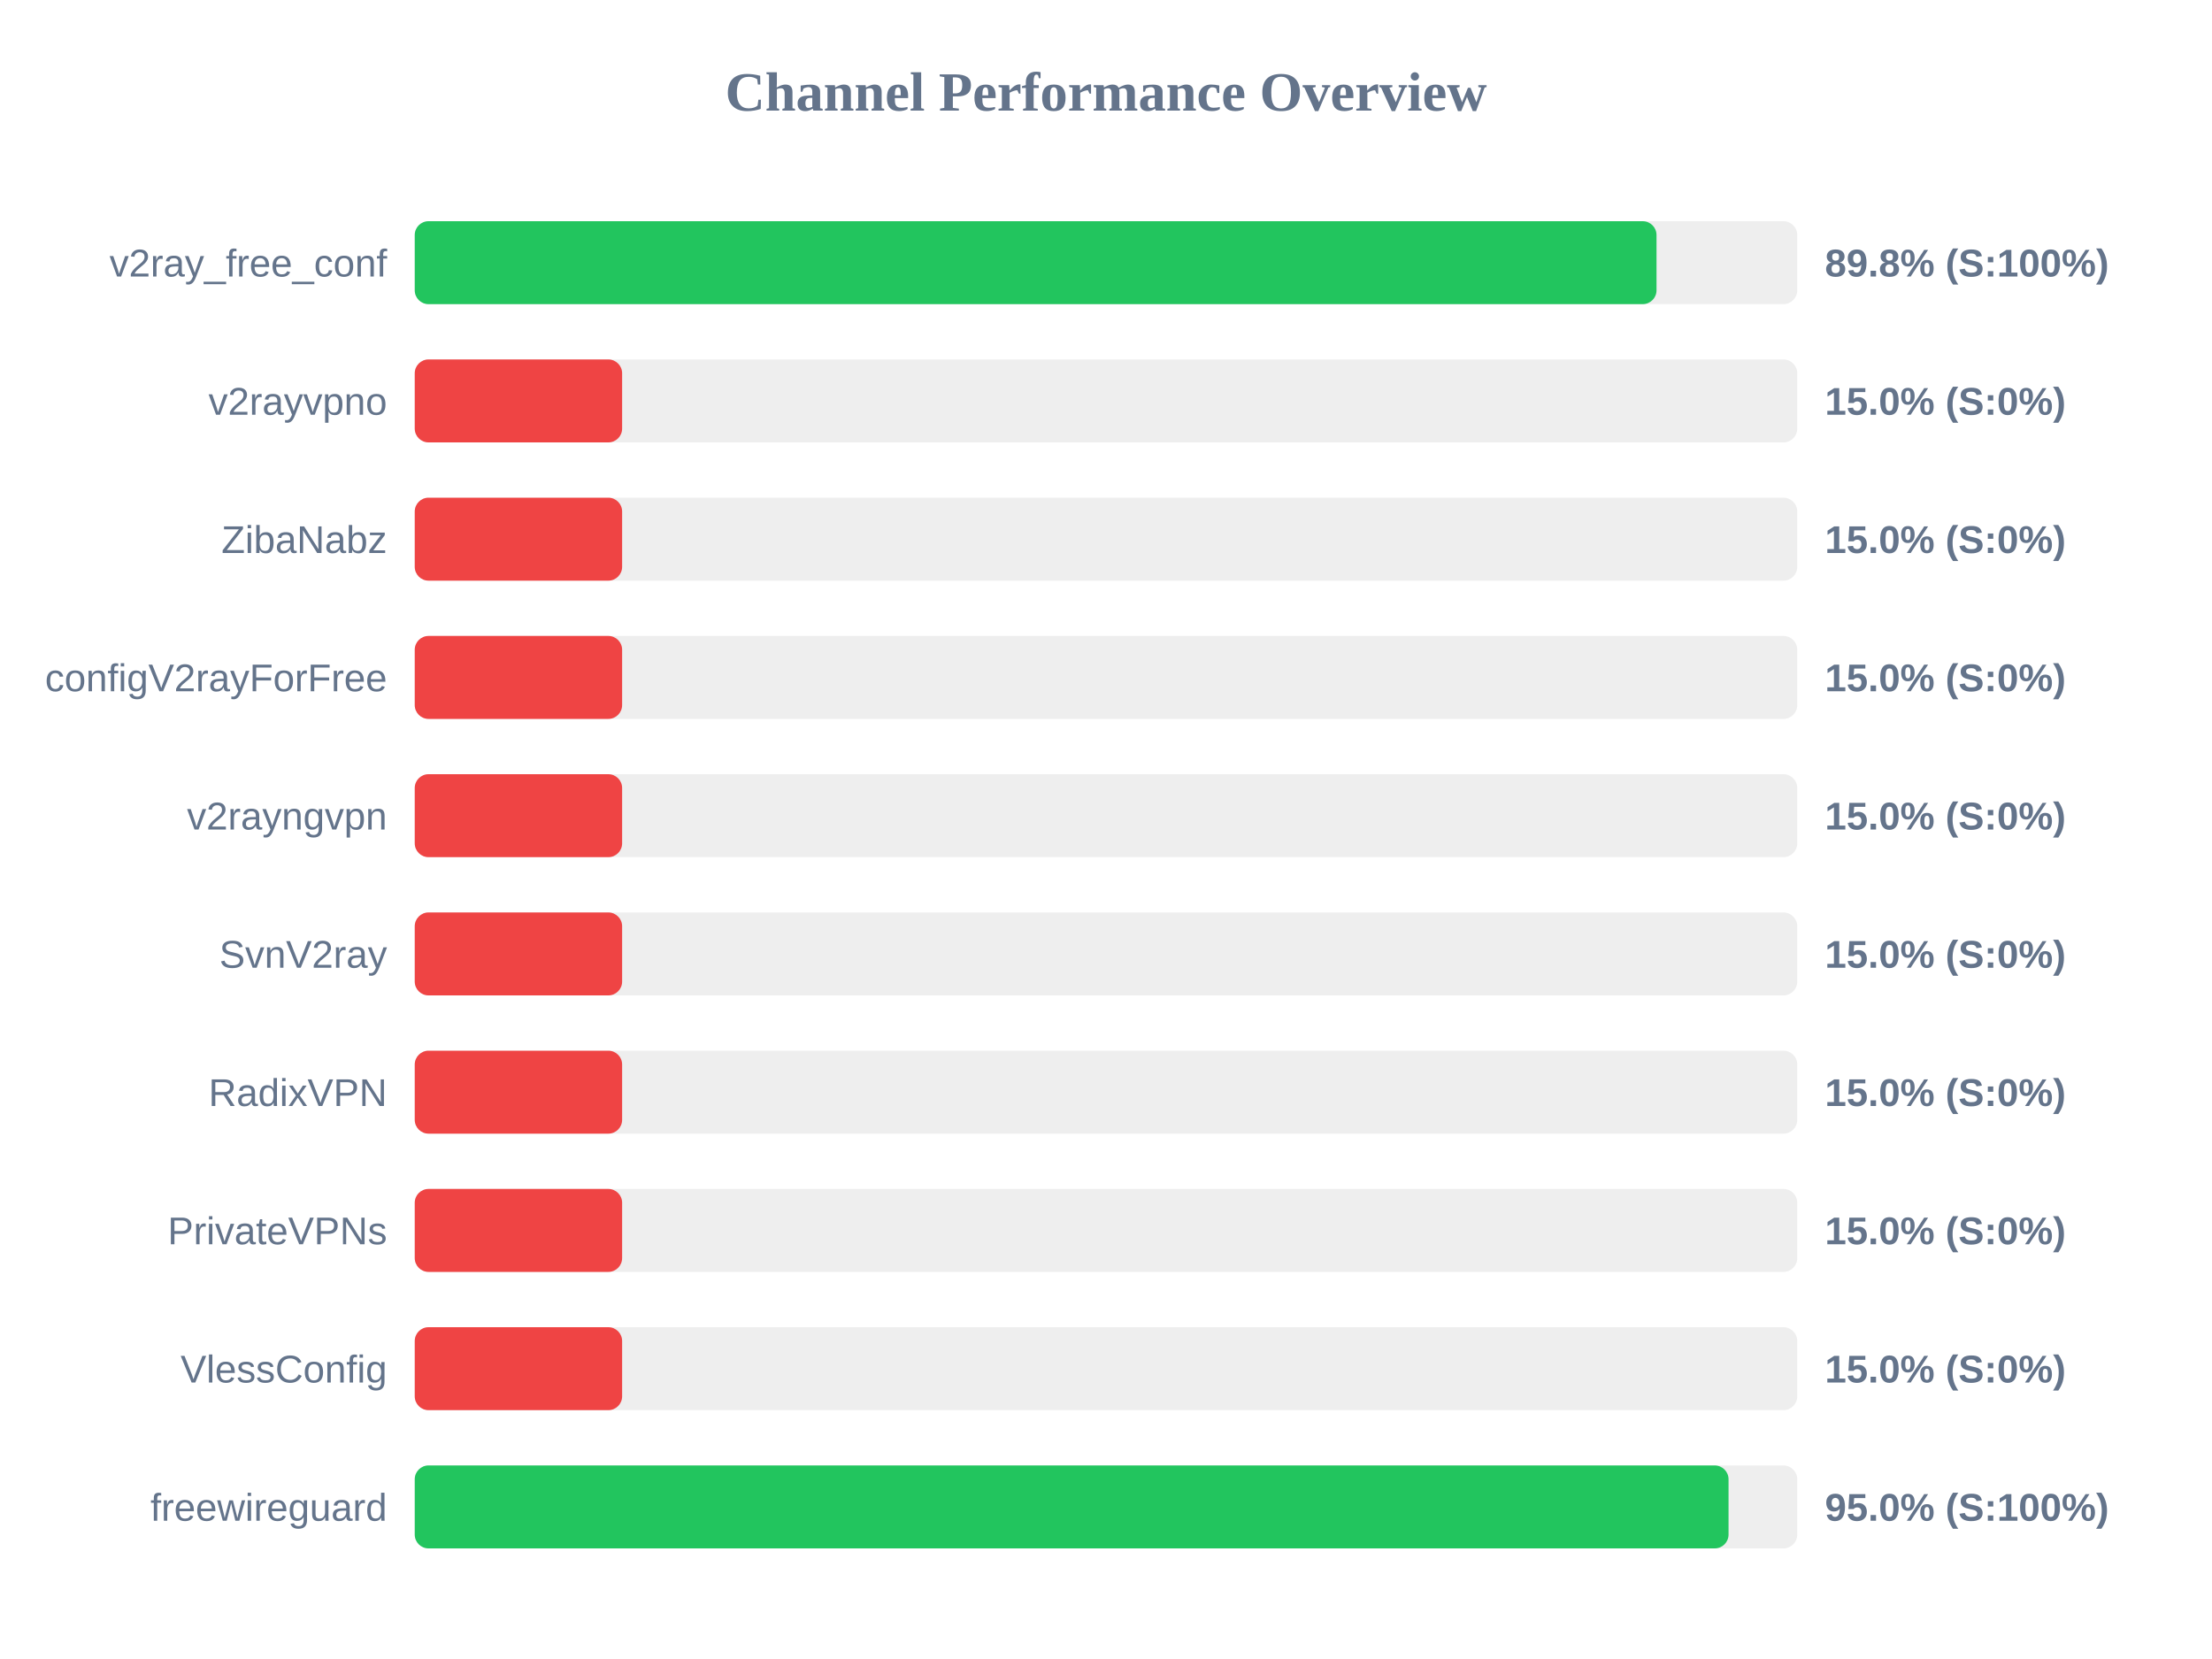
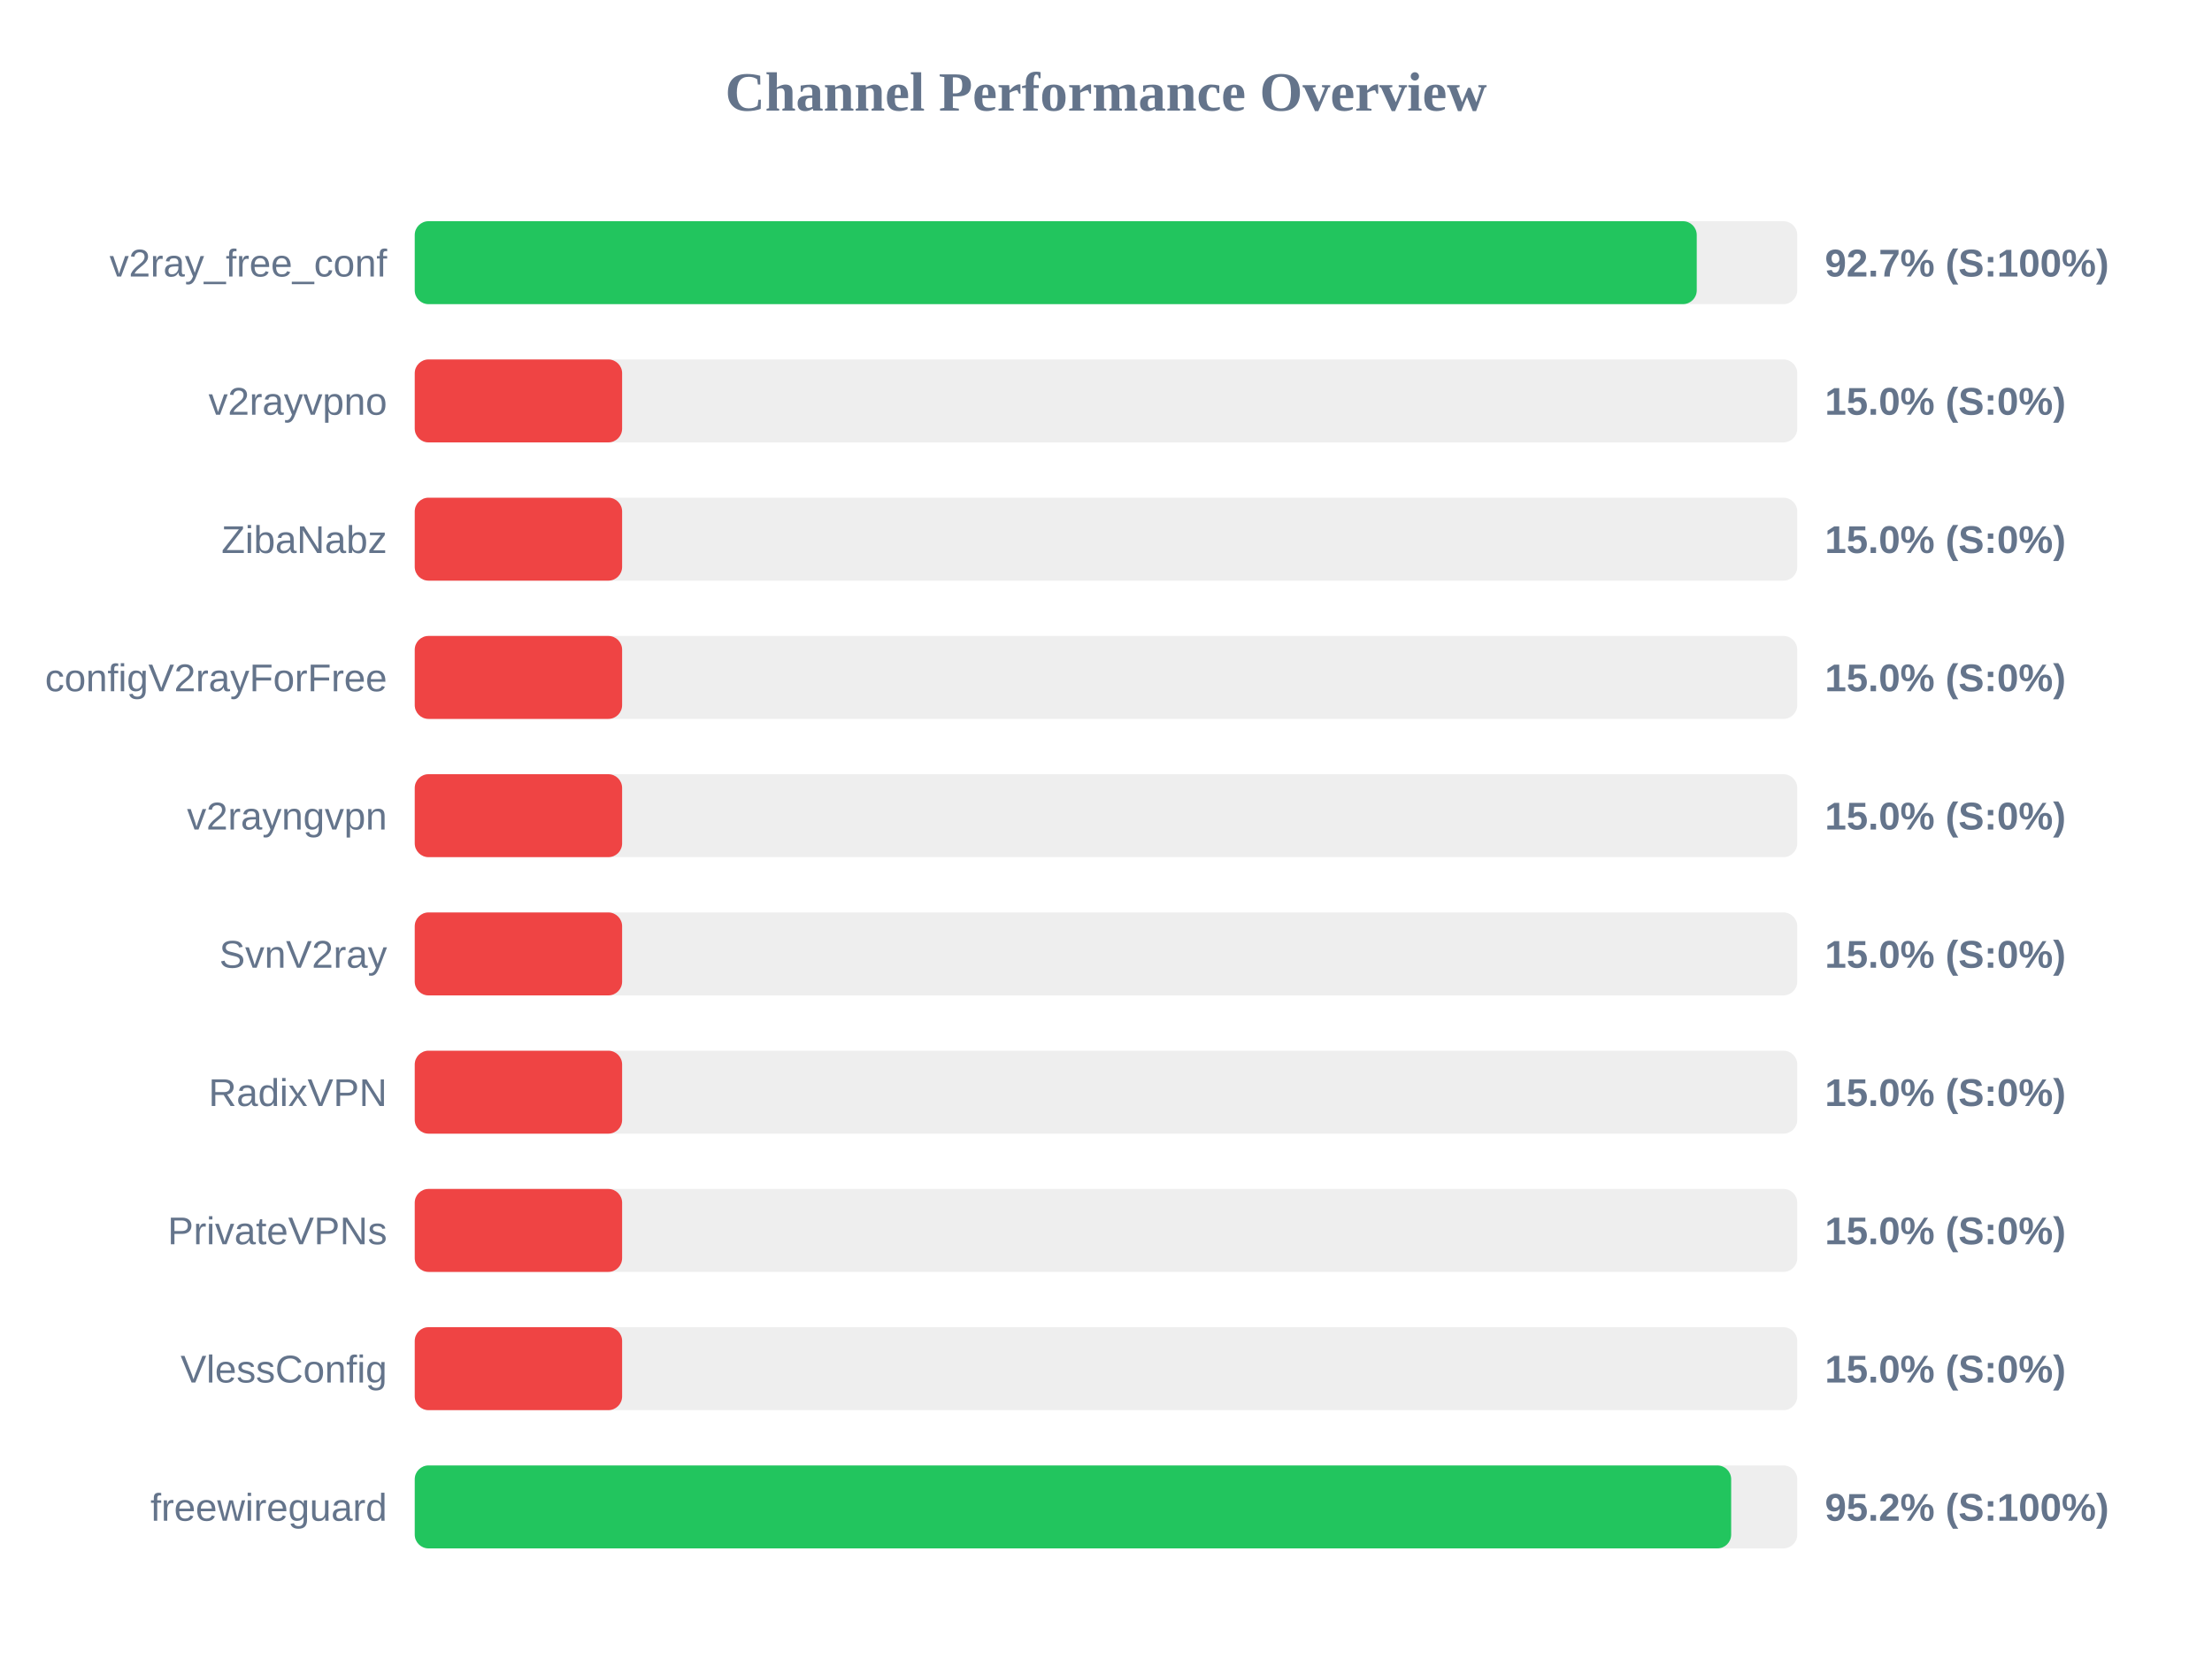
<svg xmlns="http://www.w3.org/2000/svg" width="800" height="600" version="1.1">
  <style>
        .row { font: 14px Arial; fill: #64748b; }
        .score { font: bold 14px Arial; fill: #64748b; }
    </style>
  <text x="400" y="40" text-anchor="middle" font-size="20px" font-weight="bold" fill="#64748b">Channel Performance Overview</text>
  <rect x="150" y="80" width="500" height="30" fill="#eee" rx="5" />
-   <rect x="150" y="80" width="449.1" height="30" fill="#22c55e" rx="5" />
+   <rect x="150" y="80" width="463.65" height="30" fill="#22c55e" rx="5" />
  <text x="140" y="100" text-anchor="end" class="row">v2ray_free_conf</text>
-   <text x="660" y="100" text-anchor="start" class="score">89.8% (S:100%)</text>
+   <text x="660" y="100" text-anchor="start" class="score">92.7% (S:100%)</text>
  <rect x="150" y="130" width="500" height="30" fill="#eee" rx="5" />
  <rect x="150" y="130" width="75.0" height="30" fill="#ef4444" rx="5" />
  <text x="140" y="150" text-anchor="end" class="row">v2rayvpno</text>
  <text x="660" y="150" text-anchor="start" class="score">15.0% (S:0%)</text>
  <rect x="150" y="180" width="500" height="30" fill="#eee" rx="5" />
  <rect x="150" y="180" width="75.0" height="30" fill="#ef4444" rx="5" />
  <text x="140" y="200" text-anchor="end" class="row">ZibaNabz</text>
  <text x="660" y="200" text-anchor="start" class="score">15.0% (S:0%)</text>
  <rect x="150" y="230" width="500" height="30" fill="#eee" rx="5" />
  <rect x="150" y="230" width="75.0" height="30" fill="#ef4444" rx="5" />
  <text x="140" y="250" text-anchor="end" class="row">configV2rayForFree</text>
  <text x="660" y="250" text-anchor="start" class="score">15.0% (S:0%)</text>
  <rect x="150" y="280" width="500" height="30" fill="#eee" rx="5" />
  <rect x="150" y="280" width="75.0" height="30" fill="#ef4444" rx="5" />
  <text x="140" y="300" text-anchor="end" class="row">v2rayngvpn</text>
  <text x="660" y="300" text-anchor="start" class="score">15.0% (S:0%)</text>
  <rect x="150" y="330" width="500" height="30" fill="#eee" rx="5" />
  <rect x="150" y="330" width="75.0" height="30" fill="#ef4444" rx="5" />
  <text x="140" y="350" text-anchor="end" class="row">SvnV2ray</text>
  <text x="660" y="350" text-anchor="start" class="score">15.0% (S:0%)</text>
  <rect x="150" y="380" width="500" height="30" fill="#eee" rx="5" />
  <rect x="150" y="380" width="75.0" height="30" fill="#ef4444" rx="5" />
  <text x="140" y="400" text-anchor="end" class="row">RadixVPN</text>
  <text x="660" y="400" text-anchor="start" class="score">15.0% (S:0%)</text>
  <rect x="150" y="430" width="500" height="30" fill="#eee" rx="5" />
  <rect x="150" y="430" width="75.0" height="30" fill="#ef4444" rx="5" />
  <text x="140" y="450" text-anchor="end" class="row">PrivateVPNs</text>
  <text x="660" y="450" text-anchor="start" class="score">15.0% (S:0%)</text>
  <rect x="150" y="480" width="500" height="30" fill="#eee" rx="5" />
  <rect x="150" y="480" width="75.0" height="30" fill="#ef4444" rx="5" />
  <text x="140" y="500" text-anchor="end" class="row">VlessConfig</text>
  <text x="660" y="500" text-anchor="start" class="score">15.0% (S:0%)</text>
  <rect x="150" y="530" width="500" height="30" fill="#eee" rx="5" />
-   <rect x="150" y="530" width="475.15" height="30" fill="#22c55e" rx="5" />
+   <rect x="150" y="530" width="476.1" height="30" fill="#22c55e" rx="5" />
  <text x="140" y="550" text-anchor="end" class="row">freewireguard</text>
-   <text x="660" y="550" text-anchor="start" class="score">95.0% (S:100%)</text>
+   <text x="660" y="550" text-anchor="start" class="score">95.2% (S:100%)</text>
</svg>
